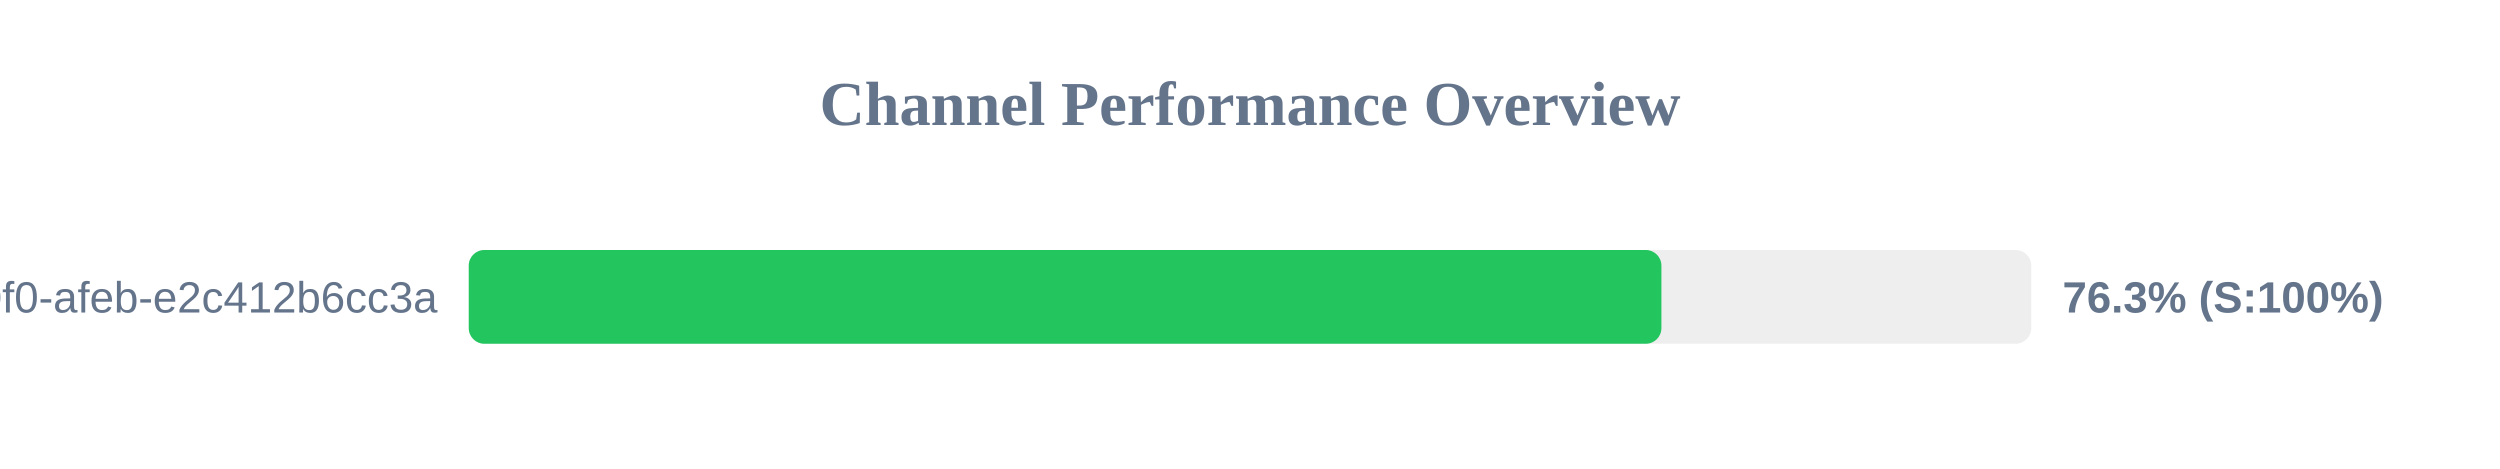
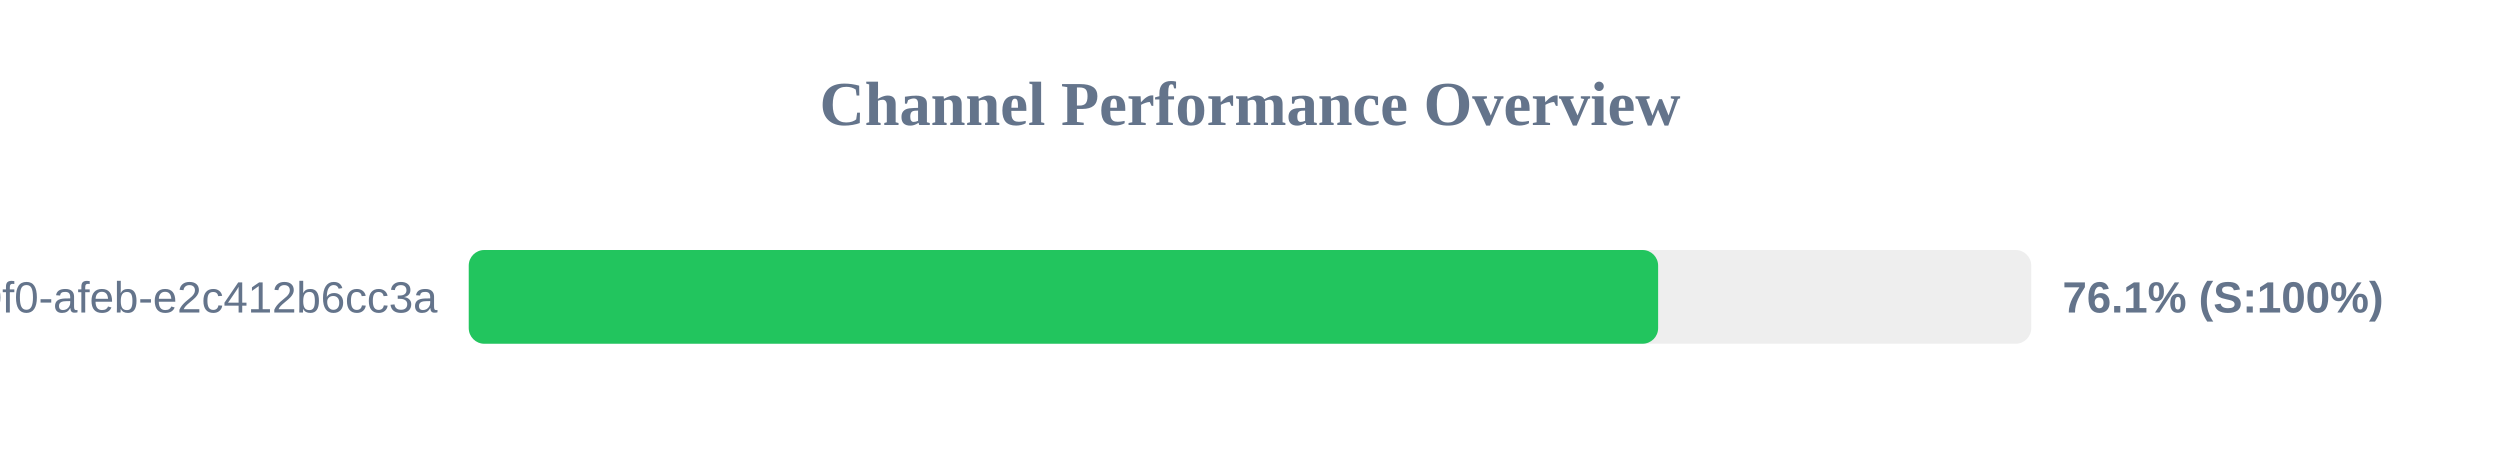
<svg xmlns="http://www.w3.org/2000/svg" width="800" height="150" version="1.1">
  <style>
        .row { font: 14px Arial; fill: #64748b; }
        .score { font: bold 14px Arial; fill: #64748b; }
    </style>
  <text x="400" y="40" text-anchor="middle" font-size="20px" font-weight="bold" fill="#64748b">Channel Performance Overview</text>
  <rect x="150" y="80" width="500" height="30" fill="#eee" rx="5" />
-   <rect x="150" y="80" width="381.65" height="30" fill="#22c55e" rx="5" />
+   <rect x="150" y="80" width="380.6" height="30" fill="#22c55e" rx="5" />
  <text x="140" y="100" text-anchor="end" class="row">?uuid=c6e02cd8-ce11-40f0-afeb-e2c412b6cc3a</text>
-   <text x="660" y="100" text-anchor="start" class="score">76.3% (S:100%)</text>
+   <text x="660" y="100" text-anchor="start" class="score">76.1% (S:100%)</text>
</svg>
